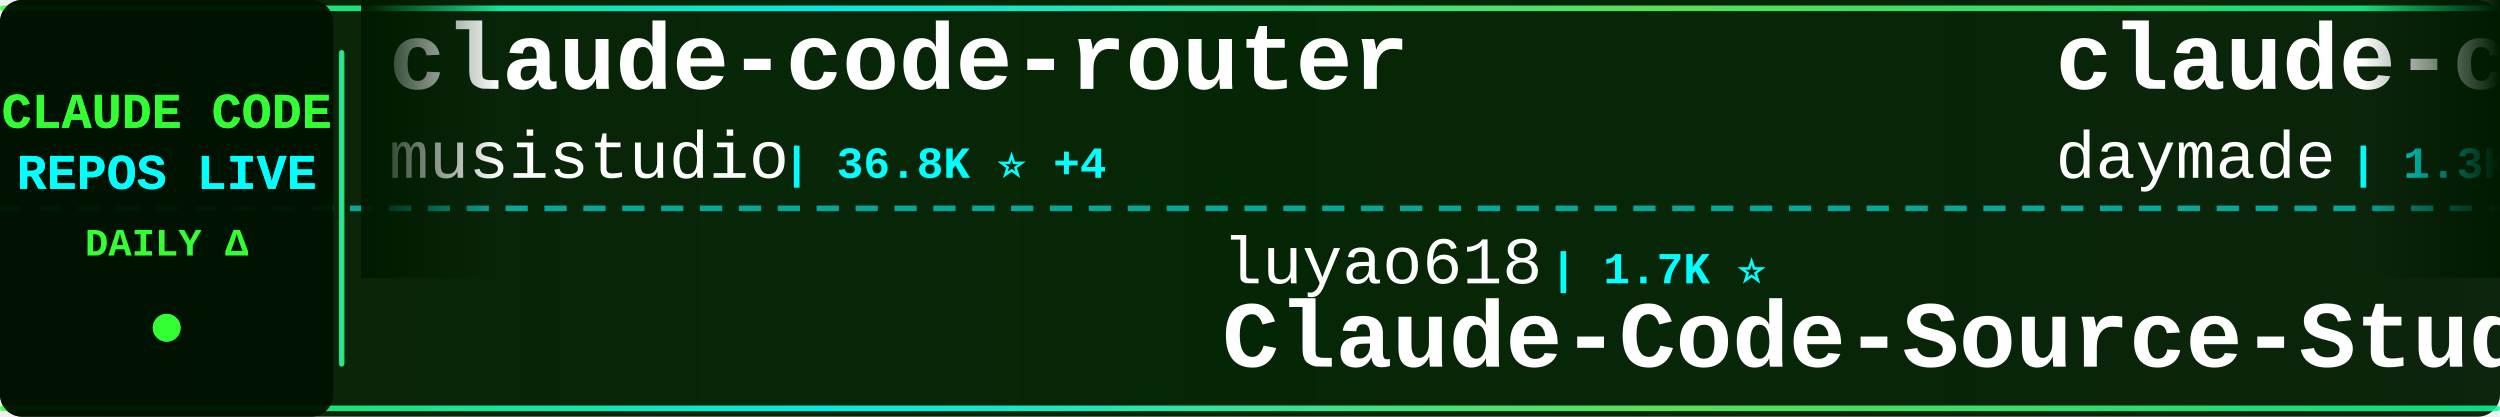
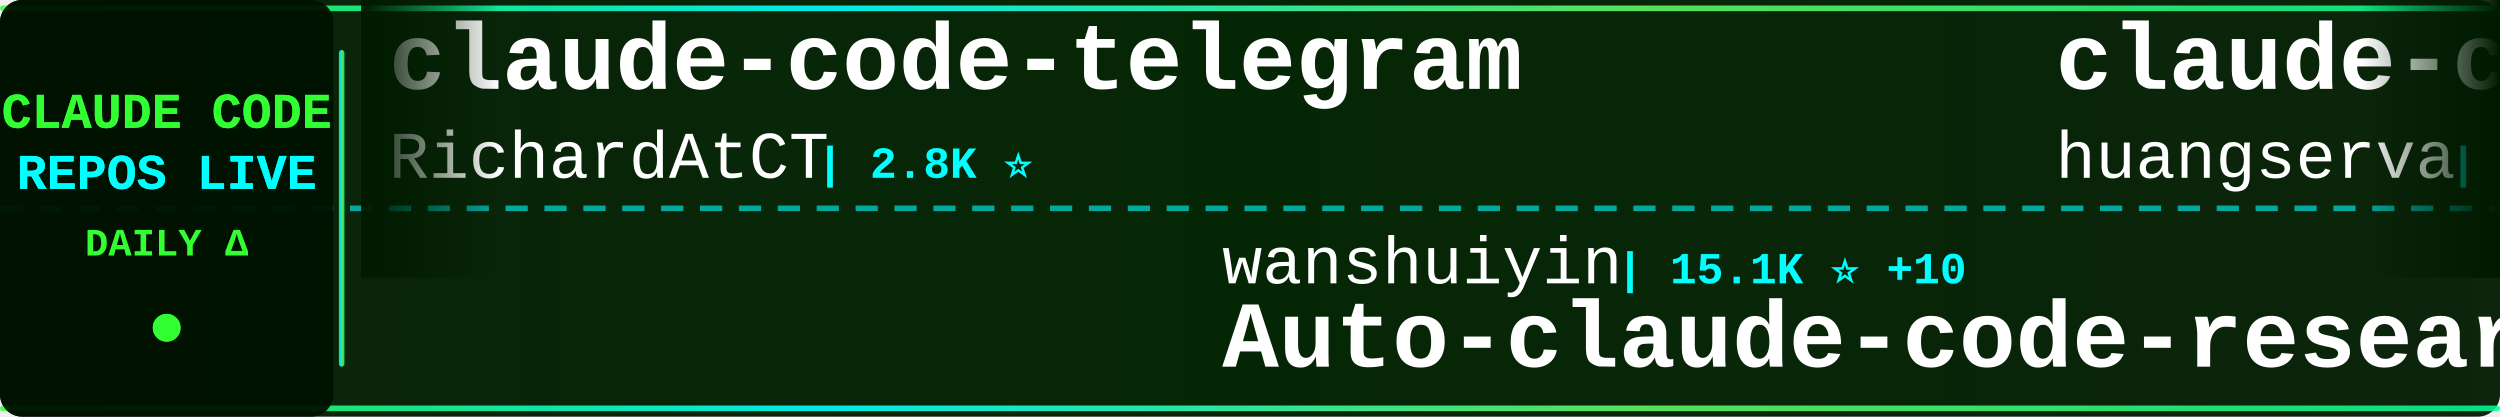
<svg xmlns="http://www.w3.org/2000/svg" width="900" height="150">
  <defs>
    <linearGradient id="tickerBg" x1="0%" y1="0%" x2="100%" y2="0%">
      <stop offset="0%" style="stop-color:#001a00;stop-opacity:0.95" />
      <stop offset="50%" style="stop-color:#002200;stop-opacity:0.98" />
      <stop offset="100%" style="stop-color:#001a00;stop-opacity:0.95" />
    </linearGradient>
    <linearGradient id="borderGrad" x1="0%" y1="0%" x2="100%" y2="0%">
      <stop offset="0%" style="stop-color:#33ff33;stop-opacity:0.85">
        <animate attributeName="stop-opacity" values="0.85;1;0.85" dur="2s" repeatCount="indefinite" />
      </stop>
      <stop offset="33%" style="stop-color:#00ffff;stop-opacity:0.9">
        <animate attributeName="stop-opacity" values="0.9;1;0.9" dur="2.2s" repeatCount="indefinite" />
      </stop>
      <stop offset="66%" style="stop-color:#66ff66;stop-opacity:0.85">
        <animate attributeName="stop-opacity" values="0.85;1;0.85" dur="1.8s" repeatCount="indefinite" />
      </stop>
      <stop offset="100%" style="stop-color:#00ff99;stop-opacity:0.85">
        <animate attributeName="stop-opacity" values="0.85;1;0.85" dur="2s" repeatCount="indefinite" />
      </stop>
    </linearGradient>
    <filter id="textGlow">
      <feGaussianBlur stdDeviation="0.1" result="coloredBlur" />
      <feMerge>
        <feMergeNode in="coloredBlur" />
        <feMergeNode in="SourceGraphic" />
      </feMerge>
    </filter>
    <filter id="metricGlow">
      <feGaussianBlur stdDeviation="0.2" result="coloredBlur" />
      <feMerge>
        <feMergeNode in="coloredBlur" />
        <feMergeNode in="SourceGraphic" />
      </feMerge>
    </filter>
    <linearGradient id="leftFade" x1="0%" y1="0%" x2="100%" y2="0%">
      <stop offset="0%" style="stop-color:#001a00;stop-opacity:1" />
      <stop offset="100%" style="stop-color:#001a00;stop-opacity:0" />
    </linearGradient>
    <linearGradient id="rightFade" x1="0%" y1="0%" x2="100%" y2="0%">
      <stop offset="0%" style="stop-color:#001a00;stop-opacity:0" />
      <stop offset="100%" style="stop-color:#001a00;stop-opacity:1" />
    </linearGradient>
  </defs>
  <rect width="900" height="150" fill="url(#tickerBg)" rx="8" />
  <rect x="0" y="2" width="900" height="2" fill="url(#borderGrad)" rx="1" />
  <rect x="0" y="146" width="900" height="2" fill="url(#borderGrad)" rx="1" />
  <line x1="0" y1="75" x2="900" y2="75" stroke="#00ffff" stroke-width="2" stroke-dasharray="8 6" opacity="0.6" />
  <rect x="0" y="0" width="120" height="150" fill="#001100" opacity="0.95" rx="8" />
  <text x="60" y="46" font-family="'Courier New', monospace" font-size="18" font-weight="bold" fill="#33ff33" text-anchor="middle" filter="url(#textGlow)">
    CLAUDE CODE
  </text>
  <text x="60" y="68" font-family="'Courier New', monospace" font-size="18" font-weight="bold" fill="#00ffff" text-anchor="middle" filter="url(#textGlow)">
    REPOS LIVE
  </text>
  <text x="60" y="92" font-family="'Courier New', monospace" font-size="14" font-weight="bold" fill="#33ff33" text-anchor="middle">
    DAILY Δ
  </text>
  <circle cx="60" cy="118" r="5" fill="#33ff33" filter="url(#metricGlow)">
    <animate attributeName="r" values="4;6;4" dur="1.5s" repeatCount="indefinite" />
    <animate attributeName="opacity" values="0.6;1;0.6" dur="1.5s" repeatCount="indefinite" />
  </circle>
  <rect x="122" y="18" width="2" height="114" fill="url(#borderGrad)" rx="1" />
  <clipPath id="tickerClip">
    <rect x="130" y="0" width="770" height="150" />
  </clipPath>
  <g clip-path="url(#tickerClip)">
    <g id="tickerItems">
      <animateTransform attributeName="transform" attributeType="XML" type="translate" from="0 0" to="-3000 0" dur="54s" repeatCount="indefinite" />
      <g transform="translate(0, 0)">
-         <text x="140" y="32" font-family="'Courier New', monospace" font-size="34" font-weight="bold" fill="#ffffff">claude-code-router</text>
-         <text x="140" y="64" font-family="'Courier New', monospace" font-size="24" font-weight="normal" fill="#ffffff" opacity="1.0">musistudio</text>
-         <text x="282" y="64" font-family="'Courier New', monospace" font-size="16" font-weight="bold" fill="#00ffff"> | 36.8K ⭐ +4</text>
+         <text x="140" y="32" font-family="'Courier New', monospace" font-size="34" font-weight="bold" fill="#ffffff">claude-code-telegram</text>
+         <text x="140" y="64" font-family="'Courier New', monospace" font-size="24" font-weight="normal" fill="#ffffff" opacity="1.0">RichardAtCT</text>
+         <text x="294" y="64" font-family="'Courier New', monospace" font-size="16" font-weight="bold" fill="#00ffff"> | 2.8K ⭐</text>
      </g>
      <g transform="translate(300, 0)">
+         <text x="140" y="102" font-family="'Courier New', monospace" font-size="24" font-weight="normal" fill="#ffffff" opacity="1.0">wanshuiyin</text>
+         <text x="282" y="102" font-family="'Courier New', monospace" font-size="16" font-weight="bold" fill="#00ffff"> | 15.1K ⭐ +10</text>
+         <text x="140" y="132" font-family="'Courier New', monospace" font-size="34" font-weight="bold" fill="#ffffff">Auto-claude-code-researc...</text>
+       </g>
+       <g transform="translate(600, 0)">
+         <text x="140" y="32" font-family="'Courier New', monospace" font-size="34" font-weight="bold" fill="#ffffff">claude-code-cli</text>
+         <text x="140" y="64" font-family="'Courier New', monospace" font-size="24" font-weight="normal" fill="#ffffff" opacity="1.0">huangserva</text>
+         <text x="282" y="64" font-family="'Courier New', monospace" font-size="16" font-weight="bold" fill="#00ffff"> | 623 ⭐</text>
+       </g>
+       <g transform="translate(900, 0)">
+         <text x="140" y="102" font-family="'Courier New', monospace" font-size="24" font-weight="normal" fill="#ffffff" opacity="1.0">andrew-kramer-inno</text>
+         <text x="378" y="102" font-family="'Courier New', monospace" font-size="16" font-weight="bold" fill="#00ffff"> | 594 ⭐</text>
+         <text x="140" y="132" font-family="'Courier New', monospace" font-size="34" font-weight="bold" fill="#ffffff">claude-code-source-build</text>
+       </g>
+       <g transform="translate(1200, 0)">
+         <text x="140" y="32" font-family="'Courier New', monospace" font-size="34" font-weight="bold" fill="#ffffff">arcads-claude-code</text>
+         <text x="140" y="64" font-family="'Courier New', monospace" font-size="24" font-weight="normal" fill="#ffffff" opacity="1.0">krusemediallc</text>
+         <text x="318" y="64" font-family="'Courier New', monospace" font-size="16" font-weight="bold" fill="#00ffff"> | 1.4K ⭐</text>
+       </g>
+       <g transform="translate(1500, 0)">
+         <text x="140" y="102" font-family="'Courier New', monospace" font-size="24" font-weight="normal" fill="#ffffff" opacity="1.0">asgeirtj</text>
+         <text x="258" y="102" font-family="'Courier New', monospace" font-size="16" font-weight="bold" fill="#00ffff"> | 63.4K ⭐ +5</text>
+         <text x="140" y="132" font-family="'Courier New', monospace" font-size="34" font-weight="bold" fill="#ffffff">system_prompts_leaks</text>
+       </g>
+       <g transform="translate(1800, 0)">
+         <text x="140" y="32" font-family="'Courier New', monospace" font-size="34" font-weight="bold" fill="#ffffff">claude-code-proxy</text>
+         <text x="140" y="64" font-family="'Courier New', monospace" font-size="24" font-weight="normal" fill="#ffffff" opacity="1.0">1rgs</text>
+         <text x="210" y="64" font-family="'Courier New', monospace" font-size="16" font-weight="bold" fill="#00ffff"> | 3.7K ⭐</text>
+       </g>
+       <g transform="translate(2100, 0)">
+         <text x="140" y="102" font-family="'Courier New', monospace" font-size="24" font-weight="normal" fill="#ffffff" opacity="1.0">Cranot</text>
+         <text x="234" y="102" font-family="'Courier New', monospace" font-size="16" font-weight="bold" fill="#00ffff"> | 2.9K ⭐</text>
+         <text x="140" y="132" font-family="'Courier New', monospace" font-size="34" font-weight="bold" fill="#ffffff">claude-code-guide</text>
+       </g>
+       <g transform="translate(2400, 0)">
+         <text x="140" y="32" font-family="'Courier New', monospace" font-size="34" font-weight="bold" fill="#ffffff">ClaudeCode</text>
+         <text x="140" y="64" font-family="'Courier New', monospace" font-size="24" font-weight="normal" fill="#ffffff" opacity="1.0">guanshan</text>
+         <text x="258" y="64" font-family="'Courier New', monospace" font-size="16" font-weight="bold" fill="#00ffff"> | 61 ⭐</text>
+       </g>
+       <g transform="translate(2700, 0)">
        <text x="140" y="102" font-family="'Courier New', monospace" font-size="24" font-weight="normal" fill="#ffffff" opacity="1.0">luyao618</text>
        <text x="258" y="102" font-family="'Courier New', monospace" font-size="16" font-weight="bold" fill="#00ffff"> | 1.7K ⭐</text>
        <text x="140" y="132" font-family="'Courier New', monospace" font-size="34" font-weight="bold" fill="#ffffff">Claude-Code-Source-Study</text>
      </g>
-       <g transform="translate(600, 0)">
-         <text x="140" y="32" font-family="'Courier New', monospace" font-size="34" font-weight="bold" fill="#ffffff">claude-code-skills</text>
-         <text x="140" y="64" font-family="'Courier New', monospace" font-size="24" font-weight="normal" fill="#ffffff" opacity="1.0">daymade</text>
-         <text x="246" y="64" font-family="'Courier New', monospace" font-size="16" font-weight="bold" fill="#00ffff"> | 1.3K ⭐</text>
-       </g>
-       <g transform="translate(900, 0)">
-         <text x="140" y="102" font-family="'Courier New', monospace" font-size="24" font-weight="normal" fill="#ffffff" opacity="1.0">zebbern</text>
-         <text x="246" y="102" font-family="'Courier New', monospace" font-size="16" font-weight="bold" fill="#00ffff"> | 4.6K ⭐ +2</text>
-         <text x="140" y="132" font-family="'Courier New', monospace" font-size="34" font-weight="bold" fill="#ffffff">claude-code-guide</text>
-       </g>
-       <g transform="translate(1200, 0)">
-         <text x="140" y="32" font-family="'Courier New', monospace" font-size="34" font-weight="bold" fill="#ffffff">claude-code-prompts</text>
-         <text x="140" y="64" font-family="'Courier New', monospace" font-size="24" font-weight="normal" fill="#ffffff" opacity="1.0">repowise-dev</text>
-         <text x="306" y="64" font-family="'Courier New', monospace" font-size="16" font-weight="bold" fill="#00ffff"> | 1.2K ⭐ +1</text>
-       </g>
-       <g transform="translate(1500, 0)">
-         <text x="140" y="102" font-family="'Courier New', monospace" font-size="24" font-weight="normal" fill="#ffffff" opacity="1.0">hangsman</text>
-         <text x="258" y="102" font-family="'Courier New', monospace" font-size="16" font-weight="bold" fill="#00ffff"> | 790 ⭐</text>
-         <text x="140" y="132" font-family="'Courier New', monospace" font-size="34" font-weight="bold" fill="#ffffff">claude-code-source</text>
-       </g>
-       <g transform="translate(1800, 0)">
-         <text x="140" y="32" font-family="'Courier New', monospace" font-size="34" font-weight="bold" fill="#ffffff">arcads-claude-code</text>
-         <text x="140" y="64" font-family="'Courier New', monospace" font-size="24" font-weight="normal" fill="#ffffff" opacity="1.0">krusemediallc</text>
-         <text x="318" y="64" font-family="'Courier New', monospace" font-size="16" font-weight="bold" fill="#00ffff"> | 1.4K ⭐ +3</text>
-       </g>
-       <g transform="translate(2100, 0)">
-         <text x="140" y="102" font-family="'Courier New', monospace" font-size="24" font-weight="normal" fill="#ffffff" opacity="1.0">Chachamaru127</text>
-         <text x="318" y="102" font-family="'Courier New', monospace" font-size="16" font-weight="bold" fill="#00ffff"> | 3.1K ⭐ +2</text>
-         <text x="140" y="132" font-family="'Courier New', monospace" font-size="34" font-weight="bold" fill="#ffffff">claude-code-harness</text>
-       </g>
-       <g transform="translate(2400, 0)">
-         <text x="140" y="32" font-family="'Courier New', monospace" font-size="34" font-weight="bold" fill="#ffffff">claude-code-action</text>
-         <text x="140" y="64" font-family="'Courier New', monospace" font-size="24" font-weight="normal" fill="#ffffff" opacity="1.0">anthropics</text>
-         <text x="282" y="64" font-family="'Courier New', monospace" font-size="16" font-weight="bold" fill="#00ffff"> | 8.7K ⭐ +1</text>
-       </g>
-       <g transform="translate(2700, 0)">
-         <text x="140" y="102" font-family="'Courier New', monospace" font-size="24" font-weight="normal" fill="#ffffff" opacity="1.0">fazxes</text>
-         <text x="234" y="102" font-family="'Courier New', monospace" font-size="16" font-weight="bold" fill="#00ffff"> | 232 ⭐ +1</text>
-         <text x="140" y="132" font-family="'Courier New', monospace" font-size="34" font-weight="bold" fill="#ffffff">Claude-code</text>
-       </g>
      <g transform="translate(3000, 0)">
-         <text x="140" y="32" font-family="'Courier New', monospace" font-size="34" font-weight="bold" fill="#ffffff">claude-code-router</text>
-         <text x="140" y="64" font-family="'Courier New', monospace" font-size="24" font-weight="normal" fill="#ffffff" opacity="1.0">musistudio</text>
-         <text x="282" y="64" font-family="'Courier New', monospace" font-size="16" font-weight="bold" fill="#00ffff"> | 36.8K ⭐ +4</text>
+         <text x="140" y="32" font-family="'Courier New', monospace" font-size="34" font-weight="bold" fill="#ffffff">claude-code-telegram</text>
+         <text x="140" y="64" font-family="'Courier New', monospace" font-size="24" font-weight="normal" fill="#ffffff" opacity="1.0">RichardAtCT</text>
+         <text x="294" y="64" font-family="'Courier New', monospace" font-size="16" font-weight="bold" fill="#00ffff"> | 2.8K ⭐</text>
      </g>
      <g transform="translate(3300, 0)">
-         <text x="140" y="102" font-family="'Courier New', monospace" font-size="24" font-weight="normal" fill="#ffffff" opacity="1.0">luyao618</text>
-         <text x="258" y="102" font-family="'Courier New', monospace" font-size="16" font-weight="bold" fill="#00ffff"> | 1.7K ⭐</text>
-         <text x="140" y="132" font-family="'Courier New', monospace" font-size="34" font-weight="bold" fill="#ffffff">Claude-Code-Source-Study</text>
+         <text x="140" y="102" font-family="'Courier New', monospace" font-size="24" font-weight="normal" fill="#ffffff" opacity="1.0">wanshuiyin</text>
+         <text x="282" y="102" font-family="'Courier New', monospace" font-size="16" font-weight="bold" fill="#00ffff"> | 15.1K ⭐ +10</text>
+         <text x="140" y="132" font-family="'Courier New', monospace" font-size="34" font-weight="bold" fill="#ffffff">Auto-claude-code-researc...</text>
      </g>
      <g transform="translate(3600, 0)">
-         <text x="140" y="32" font-family="'Courier New', monospace" font-size="34" font-weight="bold" fill="#ffffff">claude-code-skills</text>
-         <text x="140" y="64" font-family="'Courier New', monospace" font-size="24" font-weight="normal" fill="#ffffff" opacity="1.0">daymade</text>
-         <text x="246" y="64" font-family="'Courier New', monospace" font-size="16" font-weight="bold" fill="#00ffff"> | 1.3K ⭐</text>
+         <text x="140" y="32" font-family="'Courier New', monospace" font-size="34" font-weight="bold" fill="#ffffff">claude-code-cli</text>
+         <text x="140" y="64" font-family="'Courier New', monospace" font-size="24" font-weight="normal" fill="#ffffff" opacity="1.0">huangserva</text>
+         <text x="282" y="64" font-family="'Courier New', monospace" font-size="16" font-weight="bold" fill="#00ffff"> | 623 ⭐</text>
      </g>
      <g transform="translate(3900, 0)">
-         <text x="140" y="102" font-family="'Courier New', monospace" font-size="24" font-weight="normal" fill="#ffffff" opacity="1.0">zebbern</text>
-         <text x="246" y="102" font-family="'Courier New', monospace" font-size="16" font-weight="bold" fill="#00ffff"> | 4.6K ⭐ +2</text>
-         <text x="140" y="132" font-family="'Courier New', monospace" font-size="34" font-weight="bold" fill="#ffffff">claude-code-guide</text>
+         <text x="140" y="102" font-family="'Courier New', monospace" font-size="24" font-weight="normal" fill="#ffffff" opacity="1.0">andrew-kramer-inno</text>
+         <text x="378" y="102" font-family="'Courier New', monospace" font-size="16" font-weight="bold" fill="#00ffff"> | 594 ⭐</text>
+         <text x="140" y="132" font-family="'Courier New', monospace" font-size="34" font-weight="bold" fill="#ffffff">claude-code-source-build</text>
      </g>
    </g>
  </g>
  <rect x="130" y="0" width="50" height="100" fill="url(#leftFade)" />
  <rect x="850" y="0" width="50" height="100" fill="url(#rightFade)" />
</svg>
